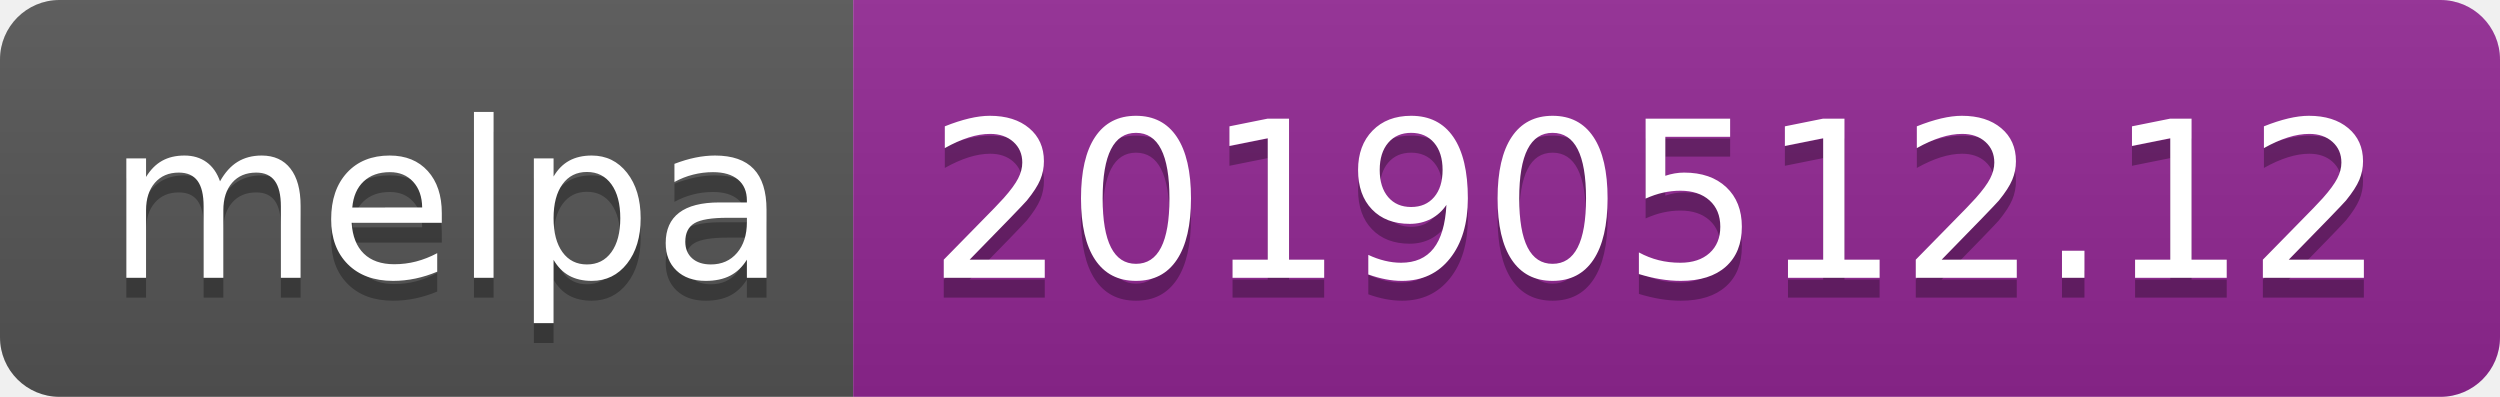
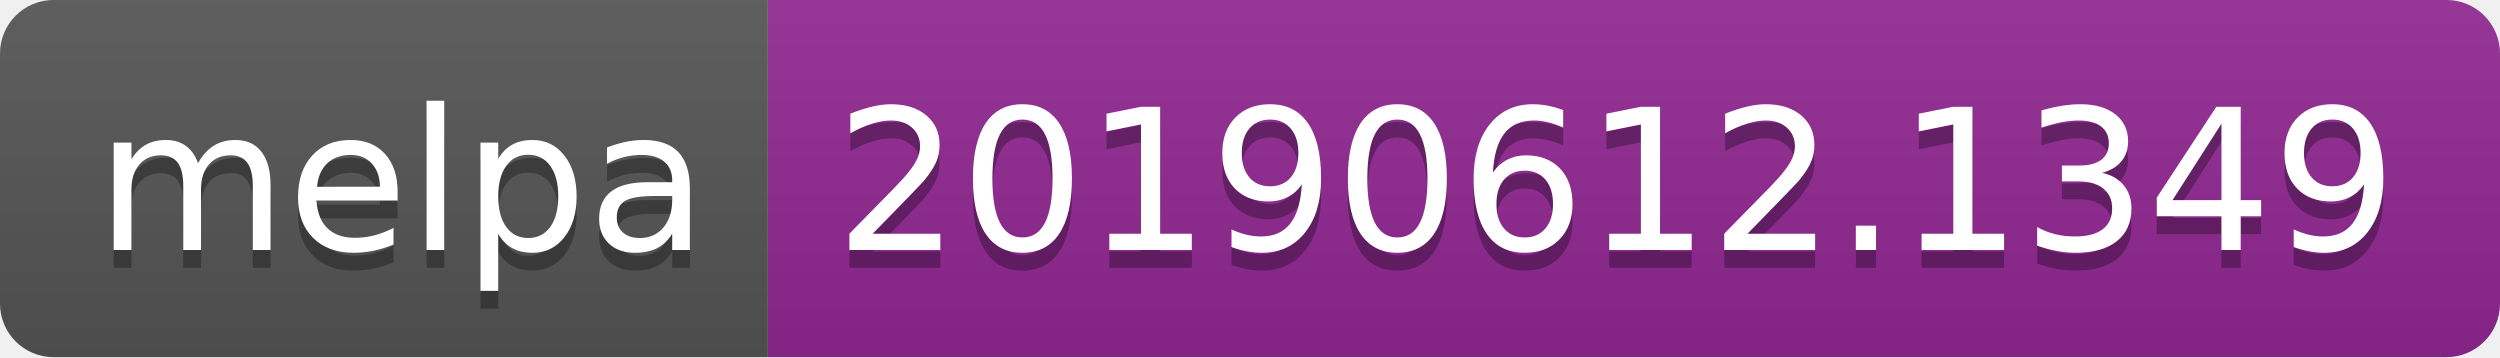
- <svg xmlns="http://www.w3.org/2000/svg" width="126" height="20">
+ <svg xmlns="http://www.w3.org/2000/svg" width="140" height="20">
  <linearGradient id="b" x2="0" y2="100%">
    <stop offset="0" stop-color="#bbb" stop-opacity=".1" />
    <stop offset="1" stop-opacity=".1" />
  </linearGradient>
  <clipPath id="a">
-     <rect width="126" height="20" rx="3" fill="#fff" />
+     <rect width="140" height="20" rx="3" fill="#fff" />
  </clipPath>
  <g clip-path="url(#a)">
    <path fill="#555" d="M0 0h43v20H0z" />
-     <path fill="#922793" d="M43 0h83v20H43z" />
-     <path fill="url(#b)" d="M0 0h126v20H0z" />
+     <path fill="#922793" d="M43 0h97v20H43z" />
+     <path fill="url(#b)" d="M0 0h140v20H0z" />
  </g>
  <g fill="#fff" text-anchor="middle" font-family="DejaVu Sans,Verdana,Geneva,sans-serif" font-size="110">
    <text x="225" y="150" fill="#010101" fill-opacity=".3" transform="scale(.1)" textLength="330">melpa</text>
    <text x="225" y="140" transform="scale(.1)" textLength="330">melpa</text>
-     <text x="835" y="150" fill="#010101" fill-opacity=".3" transform="scale(.1)" textLength="730">20190512.12</text>
-     <text x="835" y="140" transform="scale(.1)" textLength="730">20190512.12</text>
+     <text x="905" y="150" fill="#010101" fill-opacity=".3" transform="scale(.1)" textLength="870">20190612.1349</text>
+     <text x="905" y="140" transform="scale(.1)" textLength="870">20190612.1349</text>
  </g>
</svg>
